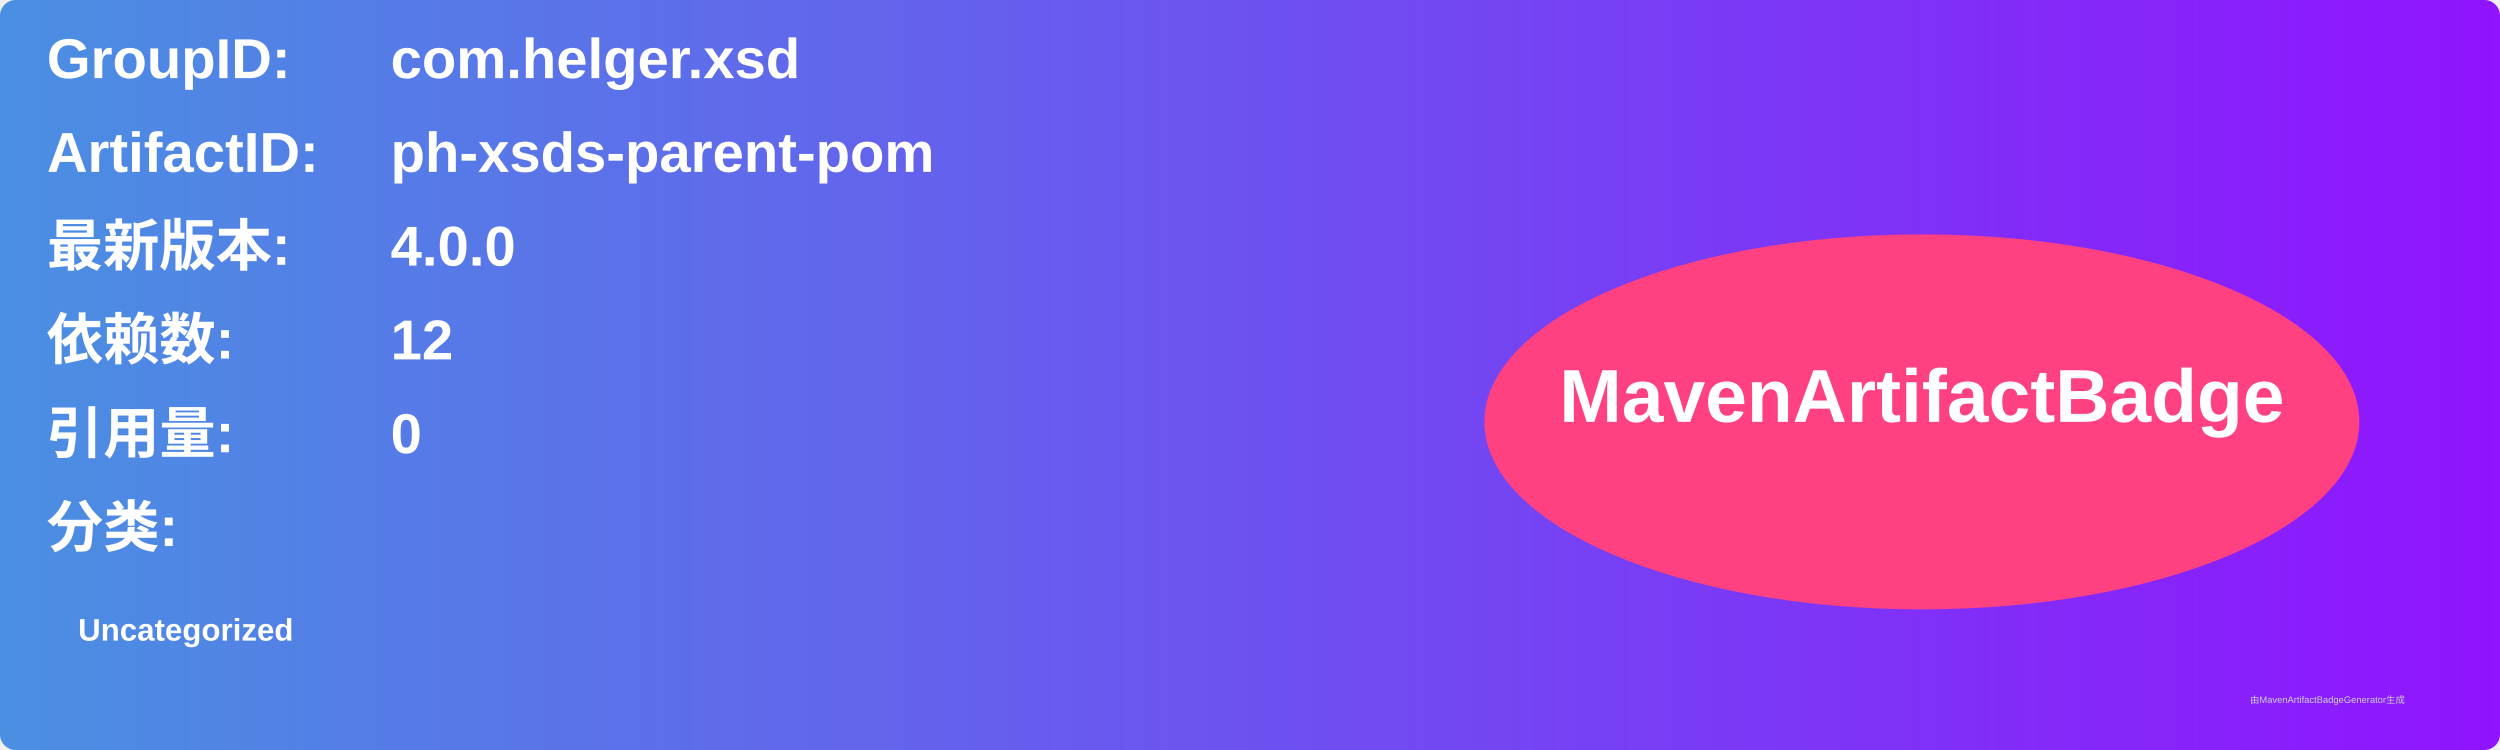
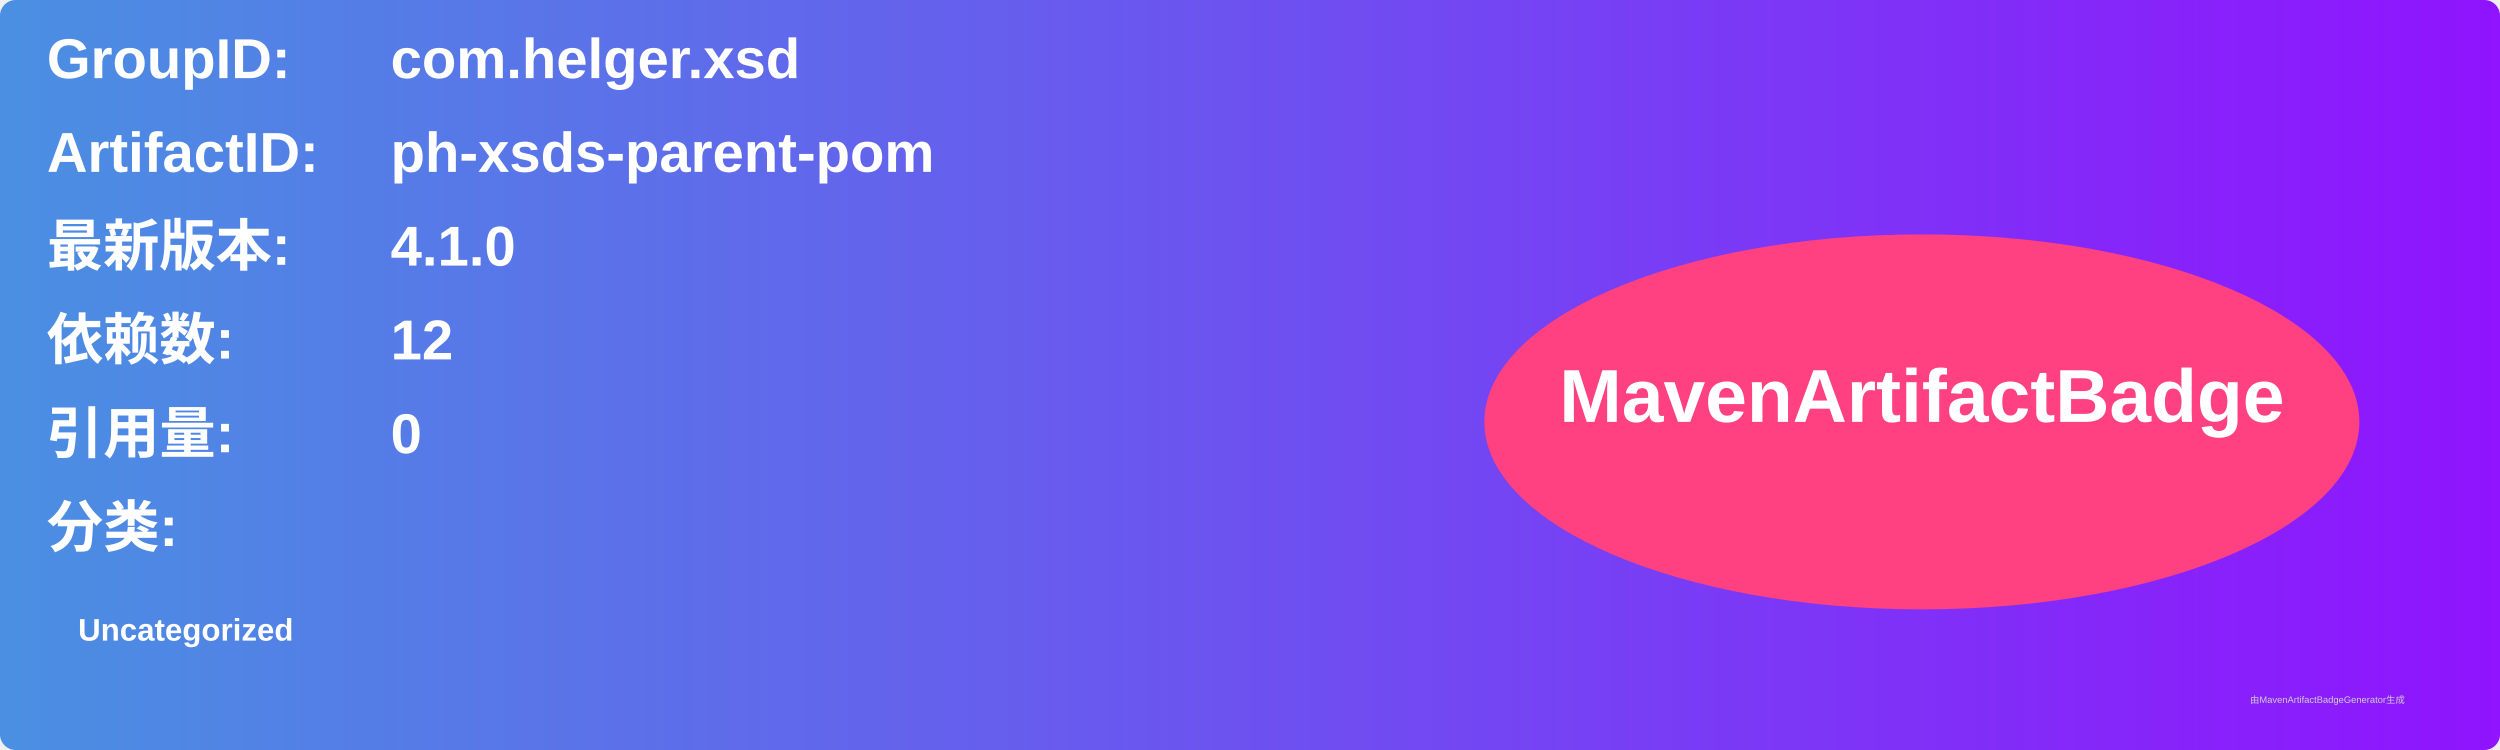
<svg xmlns="http://www.w3.org/2000/svg" width="800" height="240" viewBox="0 0 800 240">
  <linearGradient id="grad" x1="0%" y1="0%" x2="100%" y2="0%">
    <stop offset="0%" stop-color="#4a90e2" />
    <stop offset="100%" stop-color="#9013fe" />
  </linearGradient>
  <rect width="100%" height="100%" rx="5" ry="5" fill="url(#grad)" />
  <g transform="translate(15, 15)">
    <text x="0" y="10" font-family="Arial" font-size="18" fill="white" font-weight="bold" width="260">GroupID:</text>
    <text x="110" y="10" font-family="Arial" font-size="18" fill="white" font-weight="bold" width="460">com.helger.xsd</text>
    <text x="0" y="40" font-family="Arial" font-size="18" fill="white" font-weight="bold" width="260">ArtifactID:</text>
    <text x="110" y="40" font-family="Arial" font-size="18" fill="white" font-weight="bold" width="460">ph-xsds-parent-pom</text>
    <text x="0" y="70" font-family="Arial" font-size="18" fill="white" font-weight="bold">最新版本:</text>
    <text x="110" y="70" font-family="Arial" font-size="18" fill="white" font-weight="bold">
-       <tspan font-weight="bold">4.0.0</tspan>
+       <tspan font-weight="bold">4.1.0</tspan>
    </text>
    <text x="0" y="100" font-family="Arial" font-size="18" fill="white" font-weight="bold">依赖数: </text>
    <text x="110" y="100" font-family="Arial" font-size="18" fill="white">
      <tspan font-weight="bold">12</tspan>
    </text>
    <text x="0" y="130" font-family="Arial" font-size="18" fill="white" font-weight="bold">引用量: </text>
    <text x="110" y="130" font-family="Arial" font-size="18" fill="white">
      <tspan font-weight="bold">0</tspan>
    </text>
    <text x="0" y="160" font-family="Arial" font-size="18" fill="white" font-weight="bold">分类:</text>
    <text x="10" y="190" font-family="Arial" font-size="10" fill="white">
      <tspan font-weight="bold">Uncategorized</tspan>
    </text>
    <ellipse cx="600" cy="120" rx="140" ry="60" fill="#ff4081" />
    <text x="600" y="120" text-anchor="middle" font-family="Arial" font-size="24" fill="white" font-weight="bold">MavenArtifactBadge</text>
  </g>
  <text x="720" y="225" font-family="Arial" font-size="3" fill="#d0d0d0">由MavenArtifactBadgeGenerator生成</text>
</svg>
